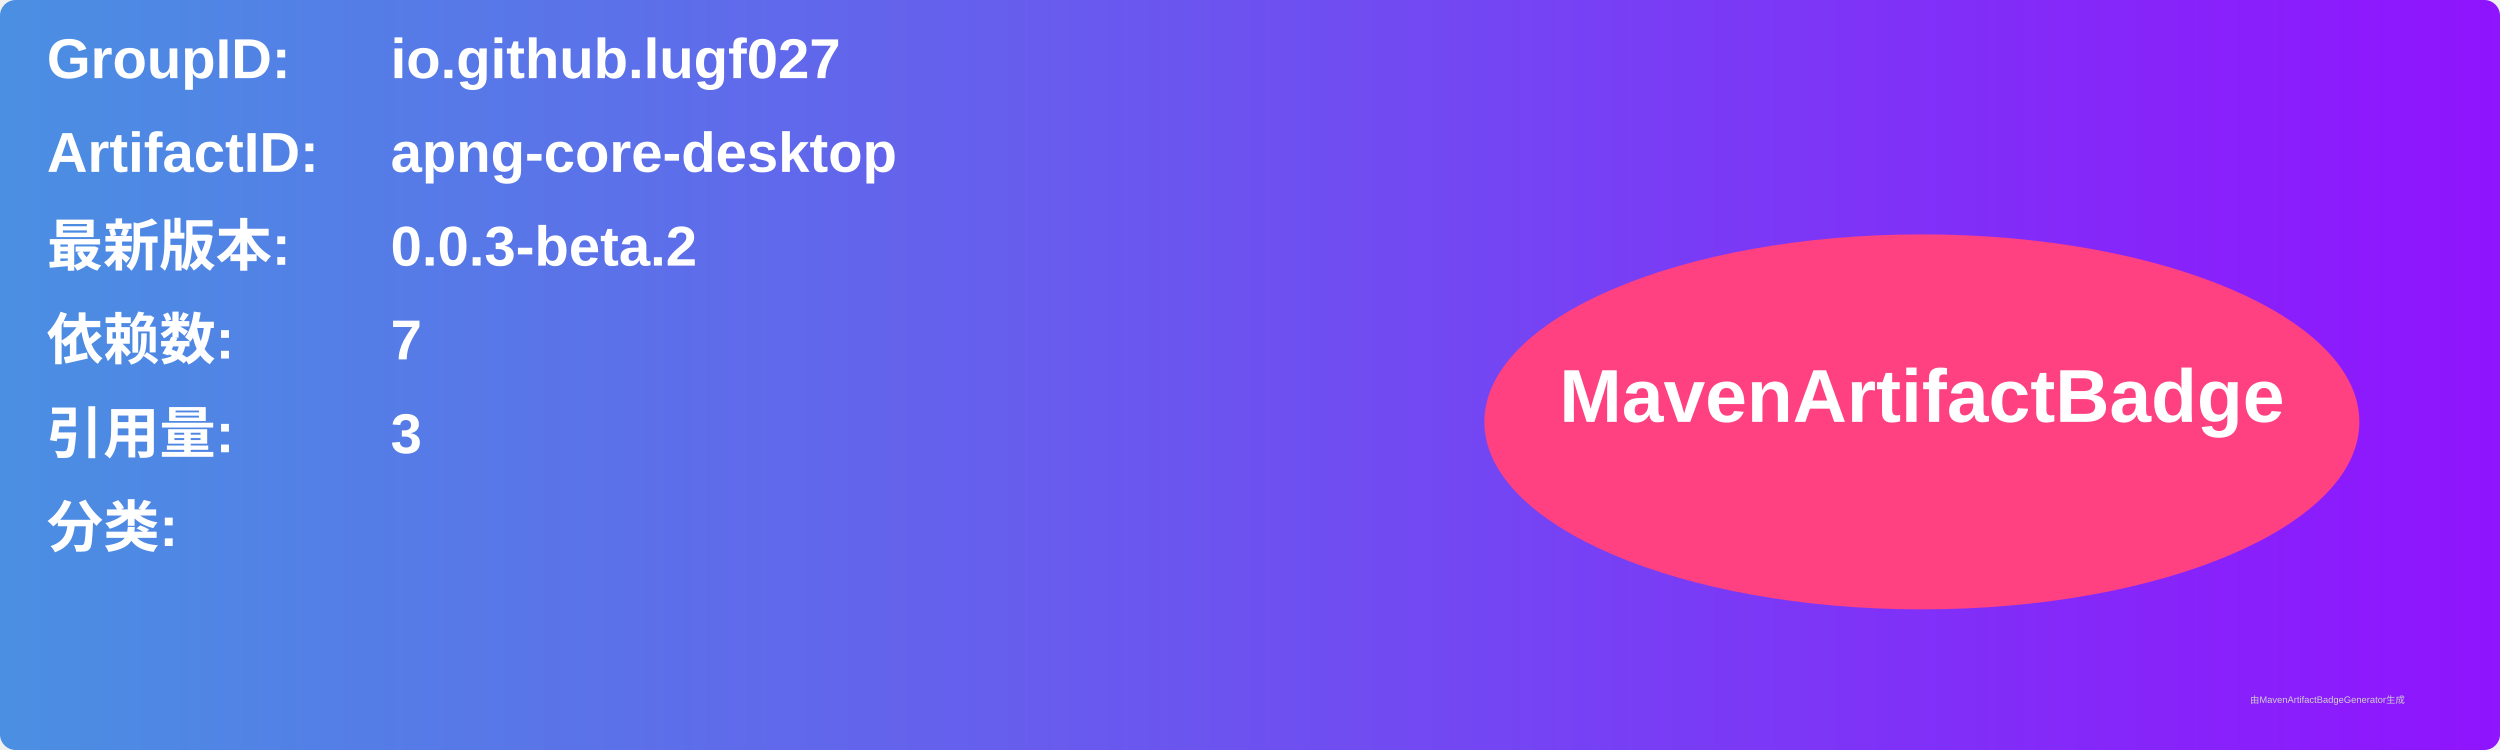
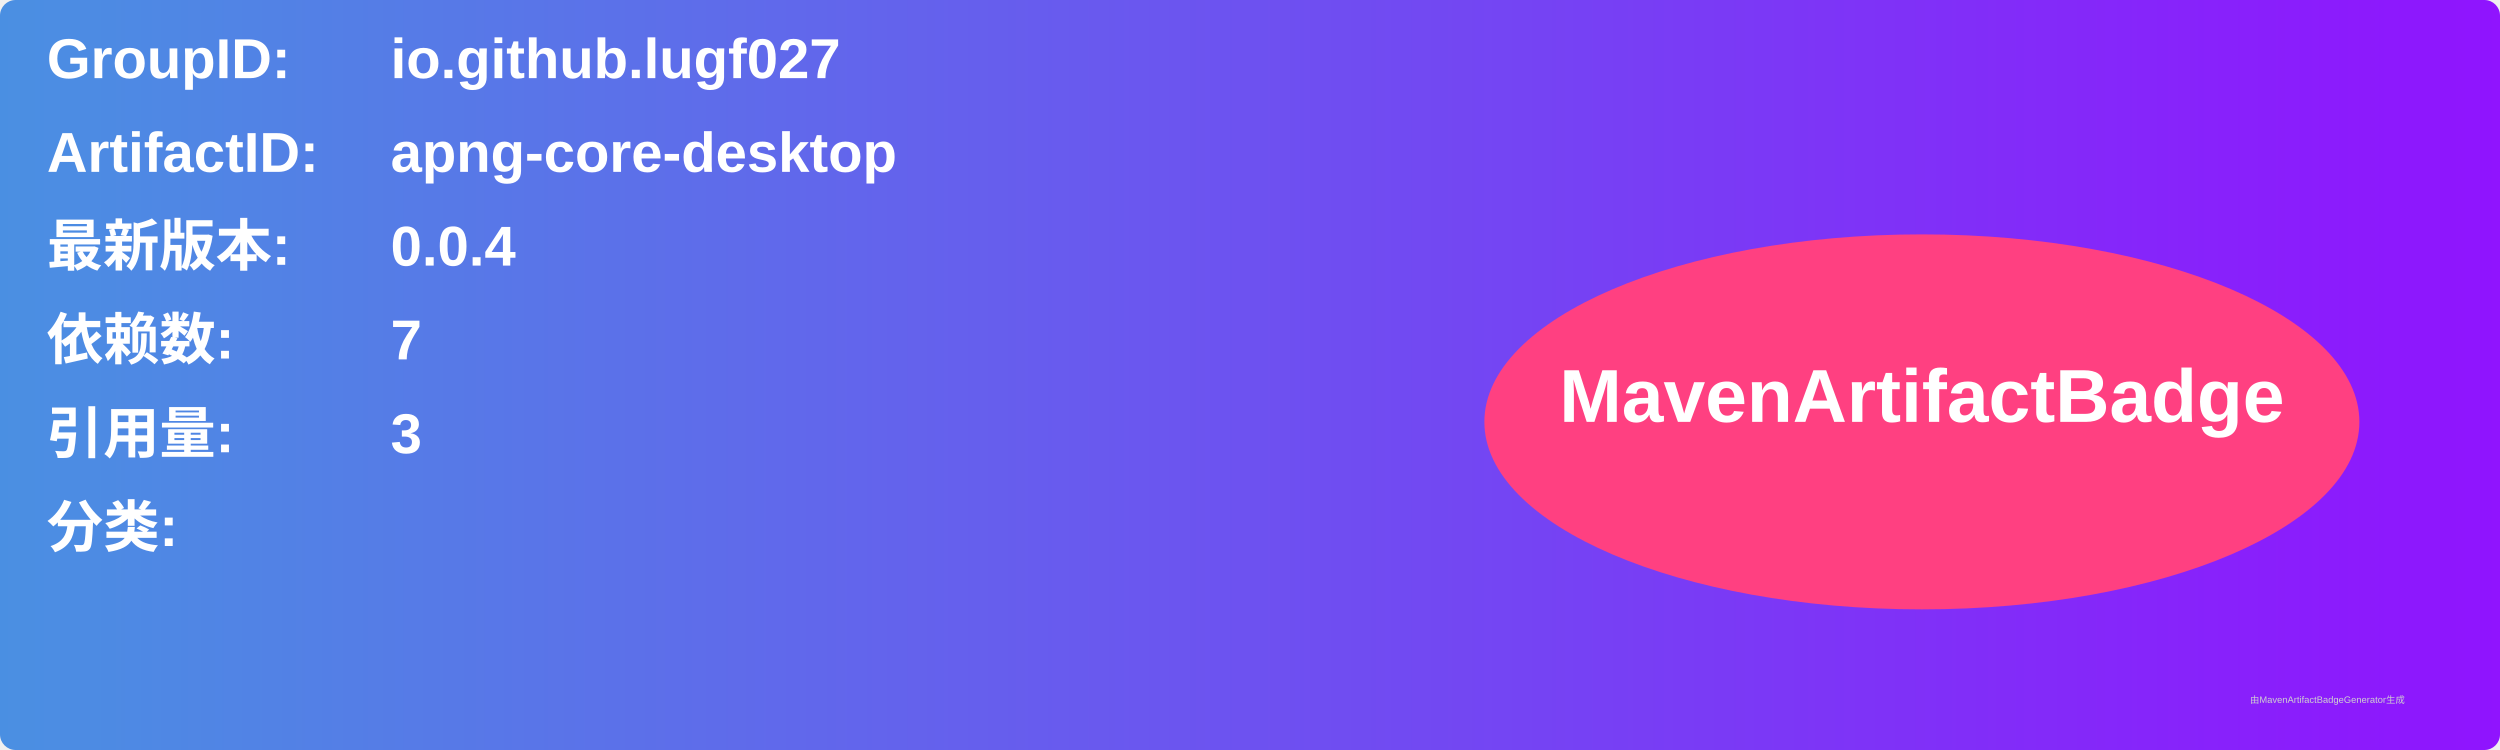
<svg xmlns="http://www.w3.org/2000/svg" width="800" height="240" viewBox="0 0 800 240">
  <linearGradient id="grad" x1="0%" y1="0%" x2="100%" y2="0%">
    <stop offset="0%" stop-color="#4a90e2" />
    <stop offset="100%" stop-color="#9013fe" />
  </linearGradient>
  <rect width="100%" height="100%" rx="5" ry="5" fill="url(#grad)" />
  <g transform="translate(15, 15)">
    <text x="0" y="10" font-family="Arial" font-size="18" fill="white" font-weight="bold" width="260">GroupID:</text>
    <text x="110" y="10" font-family="Arial" font-size="18" fill="white" font-weight="bold" width="460">io.github.lugf027</text>
    <text x="0" y="40" font-family="Arial" font-size="18" fill="white" font-weight="bold" width="260">ArtifactID:</text>
    <text x="110" y="40" font-family="Arial" font-size="18" fill="white" font-weight="bold" width="460">apng-core-desktop</text>
    <text x="0" y="70" font-family="Arial" font-size="18" fill="white" font-weight="bold">最新版本:</text>
    <text x="110" y="70" font-family="Arial" font-size="18" fill="white" font-weight="bold">
-       <tspan font-weight="bold">0.0.3-beta.2</tspan>
+       <tspan font-weight="bold">0.0.4</tspan>
    </text>
    <text x="0" y="100" font-family="Arial" font-size="18" fill="white" font-weight="bold">依赖数: </text>
    <text x="110" y="100" font-family="Arial" font-size="18" fill="white">
      <tspan font-weight="bold">7</tspan>
    </text>
    <text x="0" y="130" font-family="Arial" font-size="18" fill="white" font-weight="bold">引用量: </text>
    <text x="110" y="130" font-family="Arial" font-size="18" fill="white">
      <tspan font-weight="bold">3</tspan>
    </text>
    <text x="0" y="160" font-family="Arial" font-size="18" fill="white" font-weight="bold">分类:</text>
    <text x="10" y="190" font-family="Arial" font-size="10" fill="white">
      <tspan font-weight="bold" />
    </text>
    <ellipse cx="600" cy="120" rx="140" ry="60" fill="#ff4081" />
    <text x="600" y="120" text-anchor="middle" font-family="Arial" font-size="24" fill="white" font-weight="bold">MavenArtifactBadge</text>
  </g>
  <text x="720" y="225" font-family="Arial" font-size="3" fill="#d0d0d0">由MavenArtifactBadgeGenerator生成</text>
</svg>
